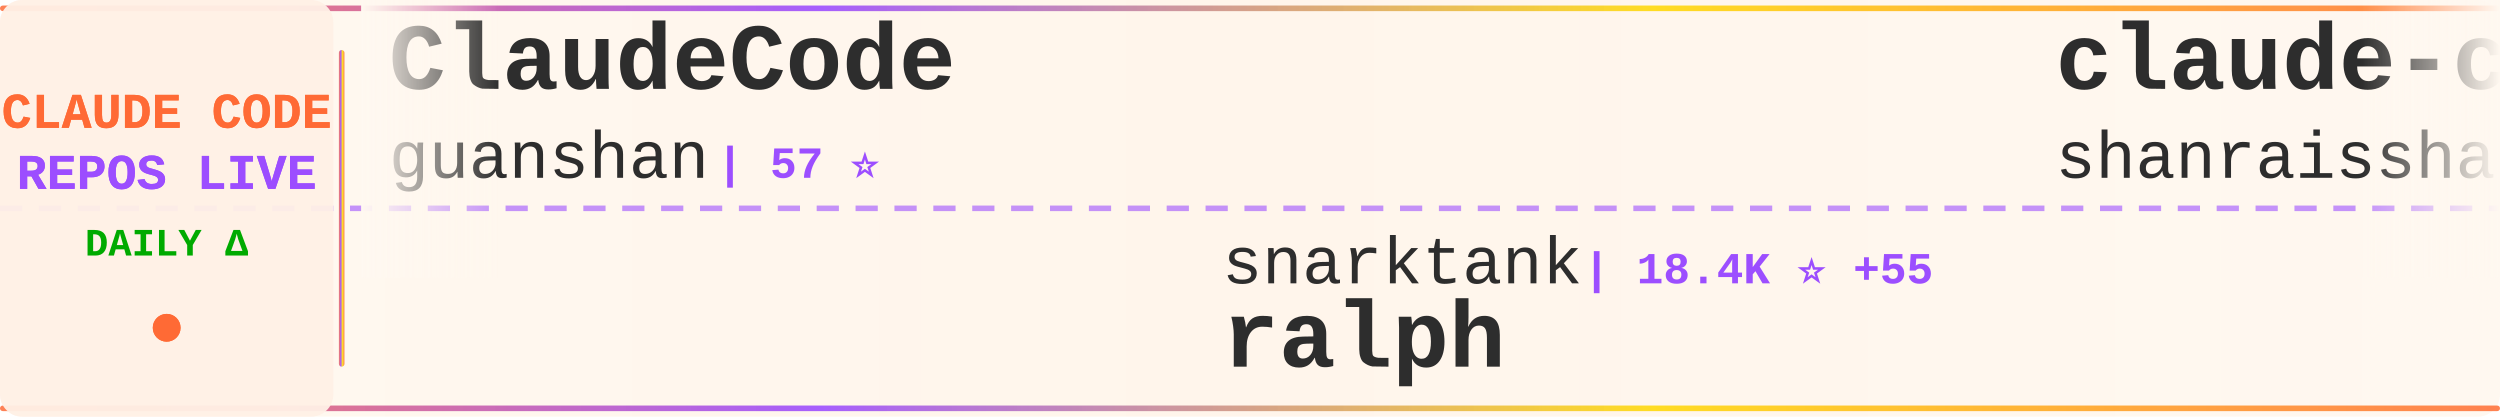
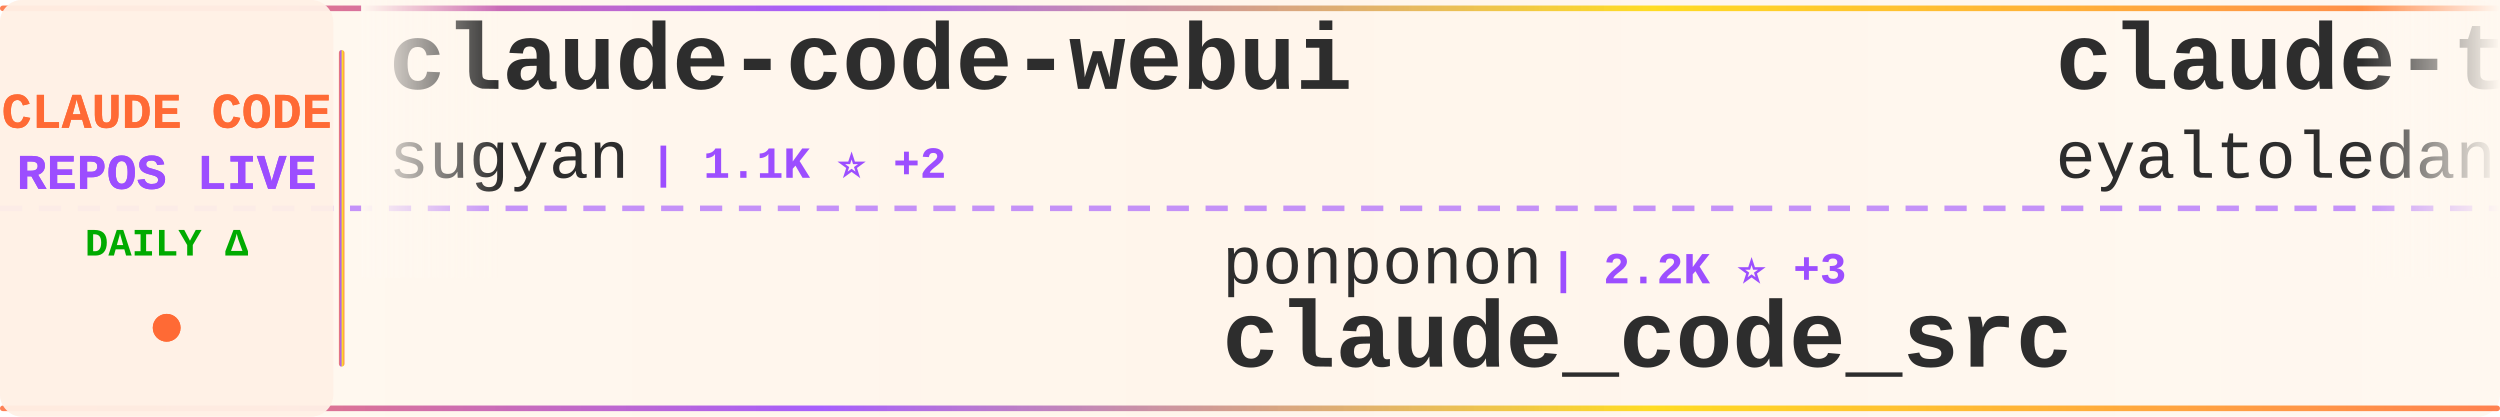
<svg xmlns="http://www.w3.org/2000/svg" width="900" height="150">
  <defs>
    <linearGradient id="tickerBg" x1="0%" y1="0%" x2="100%" y2="0%">
      <stop offset="0%" style="stop-color:#fff8f0;stop-opacity:0.98" />
      <stop offset="50%" style="stop-color:#fff5eb;stop-opacity:1" />
      <stop offset="100%" style="stop-color:#fff8f0;stop-opacity:0.98" />
    </linearGradient>
    <linearGradient id="borderGrad" x1="0%" y1="0%" x2="100%" y2="0%">
      <stop offset="0%" style="stop-color:#FF6B35;stop-opacity:0.85">
        <animate attributeName="stop-opacity" values="0.85;1;0.85" dur="2s" repeatCount="indefinite" />
      </stop>
      <stop offset="33%" style="stop-color:#9C4EFF;stop-opacity:0.9">
        <animate attributeName="stop-opacity" values="0.9;1;0.9" dur="2.2s" repeatCount="indefinite" />
      </stop>
      <stop offset="66%" style="stop-color:#FFD700;stop-opacity:0.85">
        <animate attributeName="stop-opacity" values="0.85;1;0.85" dur="1.8s" repeatCount="indefinite" />
      </stop>
      <stop offset="100%" style="stop-color:#FF6B35;stop-opacity:0.85">
        <animate attributeName="stop-opacity" values="0.85;1;0.85" dur="2s" repeatCount="indefinite" />
      </stop>
    </linearGradient>
    <filter id="textGlow">
      <feGaussianBlur stdDeviation="0.15" result="coloredBlur" />
      <feMerge>
        <feMergeNode in="coloredBlur" />
        <feMergeNode in="SourceGraphic" />
      </feMerge>
    </filter>
    <filter id="metricGlow">
      <feGaussianBlur stdDeviation="0.2" result="coloredBlur" />
      <feMerge>
        <feMergeNode in="coloredBlur" />
        <feMergeNode in="SourceGraphic" />
      </feMerge>
    </filter>
    <linearGradient id="leftFade" x1="0%" y1="0%" x2="100%" y2="0%">
      <stop offset="0%" style="stop-color:#fff8f0;stop-opacity:1" />
      <stop offset="100%" style="stop-color:#fff8f0;stop-opacity:0" />
    </linearGradient>
    <linearGradient id="rightFade" x1="0%" y1="0%" x2="100%" y2="0%">
      <stop offset="0%" style="stop-color:#fff8f0;stop-opacity:0" />
      <stop offset="100%" style="stop-color:#fff8f0;stop-opacity:1" />
    </linearGradient>
  </defs>
  <rect width="900" height="150" fill="url(#tickerBg)" rx="8" />
  <rect x="0" y="2" width="900" height="2" fill="url(#borderGrad)" rx="1" />
  <rect x="0" y="146" width="900" height="2" fill="url(#borderGrad)" rx="1" />
  <line x1="0" y1="75" x2="900" y2="75" stroke="#9C4EFF" stroke-width="2" stroke-dasharray="8 6" opacity="0.6" />
  <rect x="0" y="0" width="120" height="150" fill="#fff0e6" opacity="0.95" rx="8" />
  <text x="60" y="46" font-family="'Courier New', monospace" font-size="18" font-weight="bold" fill="#FF6B35" text-anchor="middle" filter="url(#textGlow)">
    CLAUDE CODE
  </text>
  <text x="60" y="68" font-family="'Courier New', monospace" font-size="18" font-weight="bold" fill="#9C4EFF" text-anchor="middle" filter="url(#textGlow)">
    REPOS LIVE
  </text>
  <text x="60" y="92" font-family="'Courier New', monospace" font-size="14" font-weight="bold" fill="#00aa00" text-anchor="middle">
    DAILY Δ
  </text>
  <circle cx="60" cy="118" r="5" fill="#FF6B35" filter="url(#metricGlow)">
    <animate attributeName="r" values="4;6;4" dur="1.5s" repeatCount="indefinite" />
    <animate attributeName="opacity" values="0.6;1;0.6" dur="1.5s" repeatCount="indefinite" />
  </circle>
  <rect x="122" y="18" width="2" height="114" fill="url(#borderGrad)" rx="1" />
  <clipPath id="tickerClip">
    <rect x="130" y="0" width="770" height="150" />
  </clipPath>
  <g clip-path="url(#tickerClip)">
    <g id="tickerItems">
      <animateTransform attributeName="transform" attributeType="XML" type="translate" from="0 0" to="-3000 0" dur="54s" repeatCount="indefinite" />
      <g transform="translate(0, 0)">
-         <text x="140" y="32" font-family="'Courier New', monospace" font-size="34" font-weight="bold" fill="#2d2d2d">ClaudeCode</text>
-         <text x="140" y="64" font-family="'Courier New', monospace" font-size="24" font-weight="normal" fill="#2d2d2d" opacity="1.0">guanshan</text>
-         <text x="258" y="64" font-family="'Courier New', monospace" font-size="16" font-weight="bold" fill="#9C4EFF"> | 57 ⭐</text>
+         <text x="140" y="32" font-family="'Courier New', monospace" font-size="34" font-weight="bold" fill="#2d2d2d">claude-code-webui</text>
+         <text x="140" y="64" font-family="'Courier New', monospace" font-size="24" font-weight="normal" fill="#2d2d2d" opacity="1.0">sugyan</text>
+         <text x="234" y="64" font-family="'Courier New', monospace" font-size="16" font-weight="bold" fill="#9C4EFF"> | 1.1K ⭐ +2</text>
      </g>
      <g transform="translate(300, 0)">
-         <text x="140" y="102" font-family="'Courier New', monospace" font-size="24" font-weight="normal" fill="#2d2d2d" opacity="1.0">snarktank</text>
-         <text x="270" y="102" font-family="'Courier New', monospace" font-size="16" font-weight="bold" fill="#9C4EFF"> | 18.4K ⭐ +55</text>
-         <text x="140" y="132" font-family="'Courier New', monospace" font-size="34" font-weight="bold" fill="#2d2d2d">ralph</text>
+         <text x="140" y="102" font-family="'Courier New', monospace" font-size="24" font-weight="normal" fill="#2d2d2d" opacity="1.0">ponponon</text>
+         <text x="258" y="102" font-family="'Courier New', monospace" font-size="16" font-weight="bold" fill="#9C4EFF"> | 2.2K ⭐ +3</text>
+         <text x="140" y="132" font-family="'Courier New', monospace" font-size="34" font-weight="bold" fill="#2d2d2d">claude_code_src</text>
      </g>
      <g transform="translate(600, 0)">
-         <text x="140" y="32" font-family="'Courier New', monospace" font-size="34" font-weight="bold" fill="#2d2d2d">claude-code-best-practic...</text>
-         <text x="140" y="64" font-family="'Courier New', monospace" font-size="24" font-weight="normal" fill="#2d2d2d" opacity="1.0">shanraisshan</text>
-         <text x="306" y="64" font-family="'Courier New', monospace" font-size="16" font-weight="bold" fill="#9C4EFF"> | 50.8K ⭐ +239</text>
+         <text x="140" y="32" font-family="'Courier New', monospace" font-size="34" font-weight="bold" fill="#2d2d2d">claude-task-master</text>
+         <text x="140" y="64" font-family="'Courier New', monospace" font-size="24" font-weight="normal" fill="#2d2d2d" opacity="1.0">eyaltoledano</text>
+         <text x="306" y="64" font-family="'Courier New', monospace" font-size="16" font-weight="bold" fill="#9C4EFF"> | 27.0K ⭐ +10</text>
      </g>
      <g transform="translate(900, 0)">
-         <text x="140" y="102" font-family="'Courier New', monospace" font-size="24" font-weight="normal" fill="#2d2d2d" opacity="1.0">eyaltoledano</text>
-         <text x="306" y="102" font-family="'Courier New', monospace" font-size="16" font-weight="bold" fill="#9C4EFF"> | 27.0K ⭐ +10</text>
-         <text x="140" y="132" font-family="'Courier New', monospace" font-size="34" font-weight="bold" fill="#2d2d2d">claude-task-master</text>
+         <text x="140" y="102" font-family="'Courier New', monospace" font-size="24" font-weight="normal" fill="#2d2d2d" opacity="1.0">https-deeplearning-ai</text>
+         <text x="414" y="102" font-family="'Courier New', monospace" font-size="16" font-weight="bold" fill="#9C4EFF"> | 503 ⭐ +2</text>
+         <text x="140" y="132" font-family="'Courier New', monospace" font-size="34" font-weight="bold" fill="#2d2d2d">sc-claude-code-files</text>
      </g>
      <g transform="translate(1200, 0)">
+         <text x="140" y="32" font-family="'Courier New', monospace" font-size="34" font-weight="bold" fill="#2d2d2d">claude-code-infrastructu...</text>
+         <text x="140" y="64" font-family="'Courier New', monospace" font-size="24" font-weight="normal" fill="#2d2d2d" opacity="1.0">diet103</text>
+         <text x="246" y="64" font-family="'Courier New', monospace" font-size="16" font-weight="bold" fill="#9C4EFF"> | 9.6K ⭐ +7</text>
+       </g>
+       <g transform="translate(1500, 0)">
+         <text x="140" y="102" font-family="'Courier New', monospace" font-size="24" font-weight="normal" fill="#2d2d2d" opacity="1.0">ding113</text>
+         <text x="246" y="102" font-family="'Courier New', monospace" font-size="16" font-weight="bold" fill="#9C4EFF"> | 2.7K ⭐ +12</text>
+         <text x="140" y="132" font-family="'Courier New', monospace" font-size="34" font-weight="bold" fill="#2d2d2d">claude-code-hub</text>
+       </g>
+       <g transform="translate(1800, 0)">
+         <text x="140" y="32" font-family="'Courier New', monospace" font-size="34" font-weight="bold" fill="#2d2d2d">claude-code-action</text>
+         <text x="140" y="64" font-family="'Courier New', monospace" font-size="24" font-weight="normal" fill="#2d2d2d" opacity="1.0">anthropics</text>
+         <text x="282" y="64" font-family="'Courier New', monospace" font-size="16" font-weight="bold" fill="#9C4EFF"> | 7.4K ⭐ +16</text>
+       </g>
+       <g transform="translate(2100, 0)">
+         <text x="140" y="102" font-family="'Courier New', monospace" font-size="24" font-weight="normal" fill="#2d2d2d" opacity="1.0">ghuntley</text>
+         <text x="258" y="102" font-family="'Courier New', monospace" font-size="16" font-weight="bold" fill="#9C4EFF"> | 974 ⭐</text>
+         <text x="140" y="132" font-family="'Courier New', monospace" font-size="34" font-weight="bold" fill="#2d2d2d">claude-code-source-code-...</text>
+       </g>
+       <g transform="translate(2400, 0)">
+         <text x="140" y="32" font-family="'Courier New', monospace" font-size="34" font-weight="bold" fill="#2d2d2d">claude-code-spec-workflo...</text>
+         <text x="140" y="64" font-family="'Courier New', monospace" font-size="24" font-weight="normal" fill="#2d2d2d" opacity="1.0">Pimzino</text>
+         <text x="246" y="64" font-family="'Courier New', monospace" font-size="16" font-weight="bold" fill="#9C4EFF"> | 3.7K ⭐ +3</text>
+       </g>
+       <g transform="translate(2700, 0)">
+         <text x="140" y="102" font-family="'Courier New', monospace" font-size="24" font-weight="normal" fill="#2d2d2d" opacity="1.0">KimYx0207</text>
+         <text x="270" y="102" font-family="'Courier New', monospace" font-size="16" font-weight="bold" fill="#9C4EFF"> | 3.6K ⭐ +12</text>
+         <text x="140" y="132" font-family="'Courier New', monospace" font-size="34" font-weight="bold" fill="#2d2d2d">Claude-Code-x-OpenClaw-G...</text>
+       </g>
+       <g transform="translate(3000, 0)">
        <text x="140" y="32" font-family="'Courier New', monospace" font-size="34" font-weight="bold" fill="#2d2d2d">claude-code-webui</text>
        <text x="140" y="64" font-family="'Courier New', monospace" font-size="24" font-weight="normal" fill="#2d2d2d" opacity="1.0">sugyan</text>
-         <text x="234" y="64" font-family="'Courier New', monospace" font-size="16" font-weight="bold" fill="#9C4EFF"> | 1.1K ⭐ +3</text>
-       </g>
-       <g transform="translate(1500, 0)">
-         <text x="140" y="102" font-family="'Courier New', monospace" font-size="24" font-weight="normal" fill="#2d2d2d" opacity="1.0">siteboon</text>
-         <text x="258" y="102" font-family="'Courier New', monospace" font-size="16" font-weight="bold" fill="#9C4EFF"> | 10.5K ⭐ +32</text>
-         <text x="140" y="132" font-family="'Courier New', monospace" font-size="34" font-weight="bold" fill="#2d2d2d">claudecodeui</text>
-       </g>
-       <g transform="translate(1800, 0)">
-         <text x="140" y="32" font-family="'Courier New', monospace" font-size="34" font-weight="bold" fill="#2d2d2d">Claude-code</text>
-         <text x="140" y="64" font-family="'Courier New', monospace" font-size="24" font-weight="normal" fill="#2d2d2d" opacity="1.0">fazxes</text>
-         <text x="234" y="64" font-family="'Courier New', monospace" font-size="16" font-weight="bold" fill="#9C4EFF"> | 212 ⭐</text>
-       </g>
-       <g transform="translate(2100, 0)">
-         <text x="140" y="102" font-family="'Courier New', monospace" font-size="24" font-weight="normal" fill="#2d2d2d" opacity="1.0">wshobson</text>
-         <text x="258" y="102" font-family="'Courier New', monospace" font-size="16" font-weight="bold" fill="#9C4EFF"> | 34.7K ⭐ +42</text>
-         <text x="140" y="132" font-family="'Courier New', monospace" font-size="34" font-weight="bold" fill="#2d2d2d">agents</text>
-       </g>
-       <g transform="translate(2400, 0)">
-         <text x="140" y="32" font-family="'Courier New', monospace" font-size="34" font-weight="bold" fill="#2d2d2d">claude-code-source</text>
-         <text x="140" y="64" font-family="'Courier New', monospace" font-size="24" font-weight="normal" fill="#2d2d2d" opacity="1.0">hangsman</text>
-         <text x="258" y="64" font-family="'Courier New', monospace" font-size="16" font-weight="bold" fill="#9C4EFF"> | 765 ⭐</text>
-       </g>
-       <g transform="translate(2700, 0)">
-         <text x="140" y="102" font-family="'Courier New', monospace" font-size="24" font-weight="normal" fill="#2d2d2d" opacity="1.0">Piebald-AI</text>
-         <text x="282" y="102" font-family="'Courier New', monospace" font-size="16" font-weight="bold" fill="#9C4EFF"> | 9.9K ⭐ +25</text>
-         <text x="140" y="132" font-family="'Courier New', monospace" font-size="34" font-weight="bold" fill="#2d2d2d">claude-code-system-promp...</text>
-       </g>
-       <g transform="translate(3000, 0)">
-         <text x="140" y="32" font-family="'Courier New', monospace" font-size="34" font-weight="bold" fill="#2d2d2d">ClaudeCode</text>
-         <text x="140" y="64" font-family="'Courier New', monospace" font-size="24" font-weight="normal" fill="#2d2d2d" opacity="1.0">guanshan</text>
-         <text x="258" y="64" font-family="'Courier New', monospace" font-size="16" font-weight="bold" fill="#9C4EFF"> | 57 ⭐</text>
+         <text x="234" y="64" font-family="'Courier New', monospace" font-size="16" font-weight="bold" fill="#9C4EFF"> | 1.1K ⭐ +2</text>
      </g>
      <g transform="translate(3300, 0)">
-         <text x="140" y="102" font-family="'Courier New', monospace" font-size="24" font-weight="normal" fill="#2d2d2d" opacity="1.0">snarktank</text>
-         <text x="270" y="102" font-family="'Courier New', monospace" font-size="16" font-weight="bold" fill="#9C4EFF"> | 18.4K ⭐ +55</text>
-         <text x="140" y="132" font-family="'Courier New', monospace" font-size="34" font-weight="bold" fill="#2d2d2d">ralph</text>
+         <text x="140" y="102" font-family="'Courier New', monospace" font-size="24" font-weight="normal" fill="#2d2d2d" opacity="1.0">ponponon</text>
+         <text x="258" y="102" font-family="'Courier New', monospace" font-size="16" font-weight="bold" fill="#9C4EFF"> | 2.2K ⭐ +3</text>
+         <text x="140" y="132" font-family="'Courier New', monospace" font-size="34" font-weight="bold" fill="#2d2d2d">claude_code_src</text>
      </g>
      <g transform="translate(3600, 0)">
-         <text x="140" y="32" font-family="'Courier New', monospace" font-size="34" font-weight="bold" fill="#2d2d2d">claude-code-best-practic...</text>
-         <text x="140" y="64" font-family="'Courier New', monospace" font-size="24" font-weight="normal" fill="#2d2d2d" opacity="1.0">shanraisshan</text>
-         <text x="306" y="64" font-family="'Courier New', monospace" font-size="16" font-weight="bold" fill="#9C4EFF"> | 50.8K ⭐ +239</text>
+         <text x="140" y="32" font-family="'Courier New', monospace" font-size="34" font-weight="bold" fill="#2d2d2d">claude-task-master</text>
+         <text x="140" y="64" font-family="'Courier New', monospace" font-size="24" font-weight="normal" fill="#2d2d2d" opacity="1.0">eyaltoledano</text>
+         <text x="306" y="64" font-family="'Courier New', monospace" font-size="16" font-weight="bold" fill="#9C4EFF"> | 27.0K ⭐ +10</text>
      </g>
      <g transform="translate(3900, 0)">
-         <text x="140" y="102" font-family="'Courier New', monospace" font-size="24" font-weight="normal" fill="#2d2d2d" opacity="1.0">eyaltoledano</text>
-         <text x="306" y="102" font-family="'Courier New', monospace" font-size="16" font-weight="bold" fill="#9C4EFF"> | 27.0K ⭐ +10</text>
-         <text x="140" y="132" font-family="'Courier New', monospace" font-size="34" font-weight="bold" fill="#2d2d2d">claude-task-master</text>
+         <text x="140" y="102" font-family="'Courier New', monospace" font-size="24" font-weight="normal" fill="#2d2d2d" opacity="1.0">https-deeplearning-ai</text>
+         <text x="414" y="102" font-family="'Courier New', monospace" font-size="16" font-weight="bold" fill="#9C4EFF"> | 503 ⭐ +2</text>
+         <text x="140" y="132" font-family="'Courier New', monospace" font-size="34" font-weight="bold" fill="#2d2d2d">sc-claude-code-files</text>
      </g>
    </g>
  </g>
  <rect x="130" y="0" width="50" height="100" fill="url(#leftFade)" />
  <rect x="850" y="0" width="50" height="100" fill="url(#rightFade)" />
</svg>
